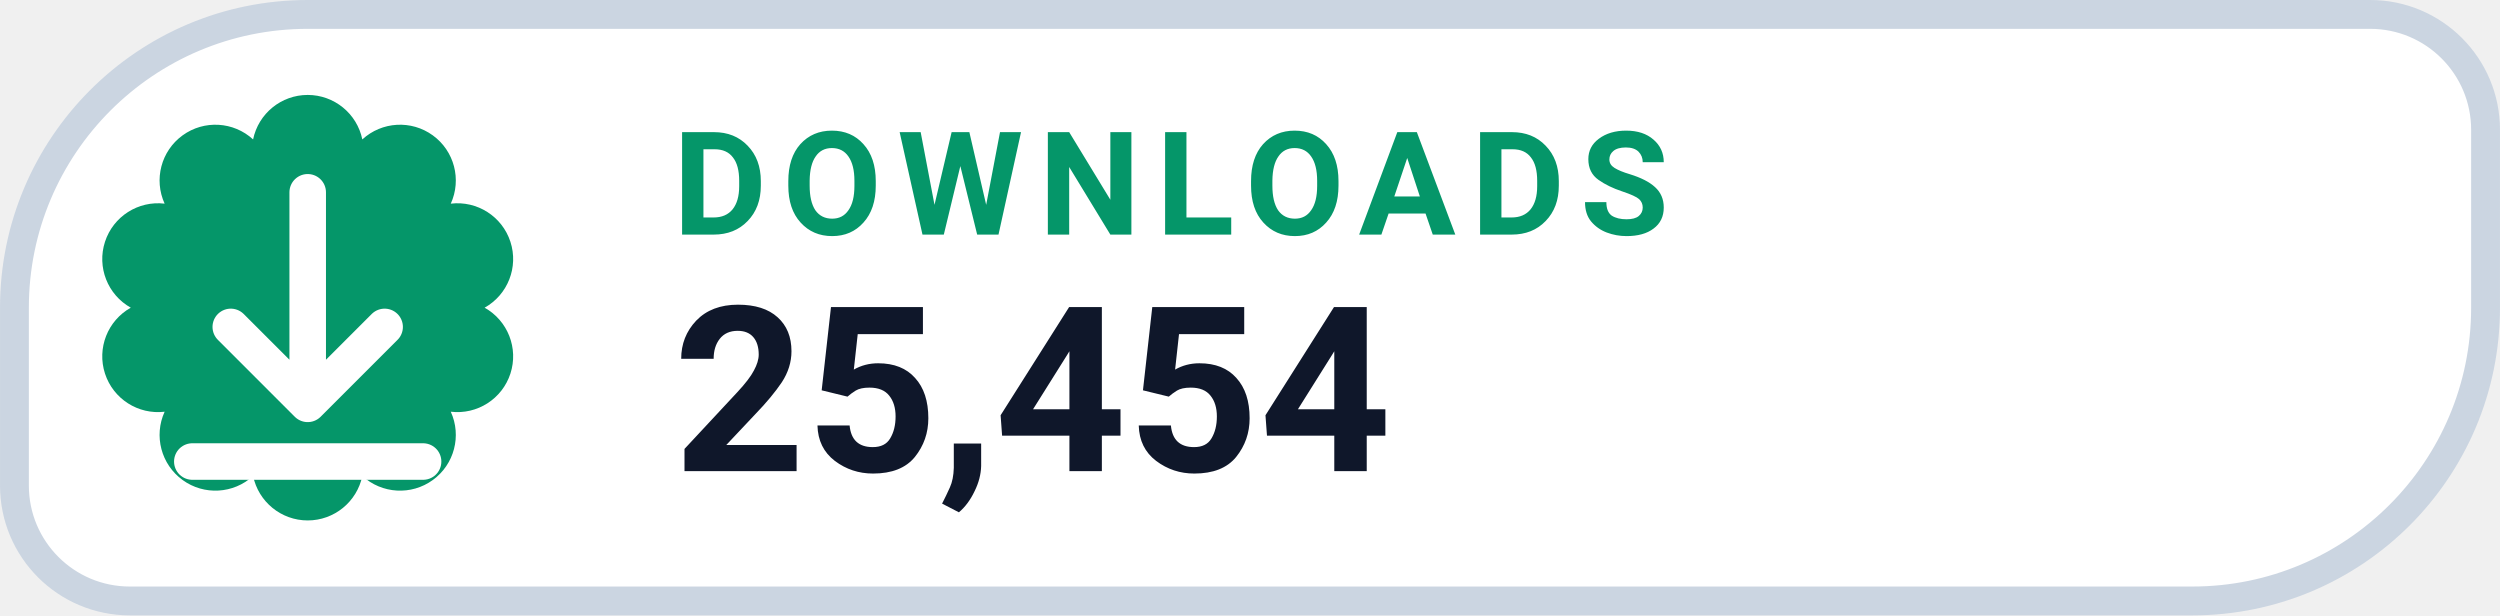
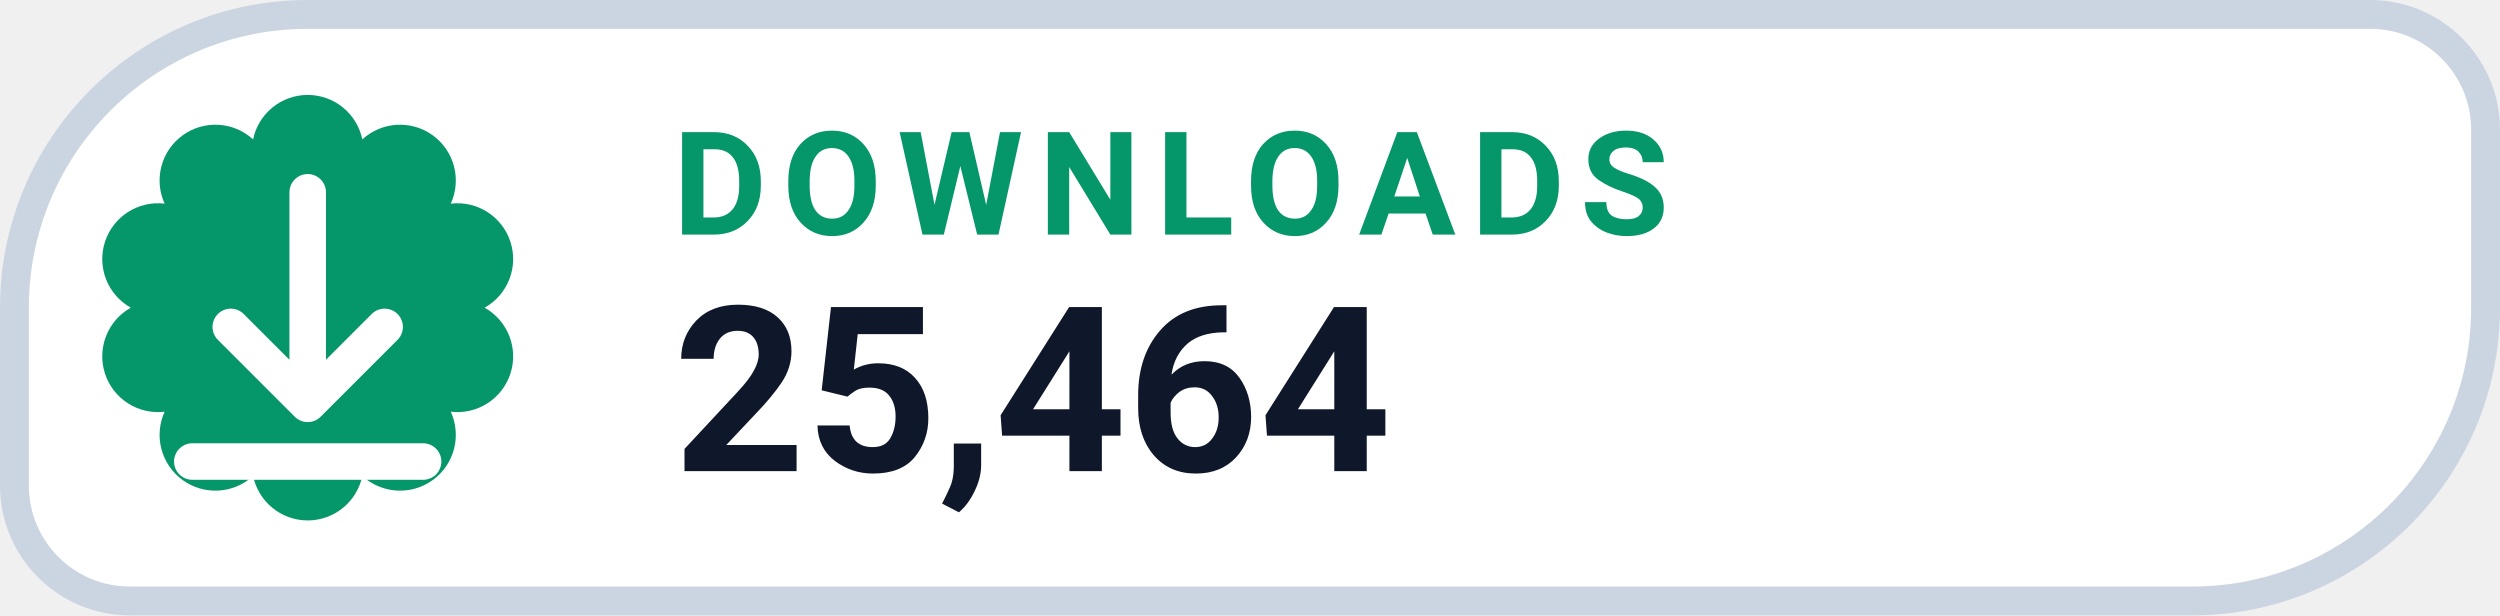
- <svg xmlns="http://www.w3.org/2000/svg" width="126" height="31.015" viewBox="0 0 130 32" role="img" aria-label="DOWNLOADS 25,454">
+ <svg xmlns="http://www.w3.org/2000/svg" width="126" height="31.015" viewBox="0 0 130 32" role="img" aria-label="DOWNLOADS 25,464">
  <path d="M 16.00 0.75 H 123.25 A 6.00 6.00 0 0 1 129.25 6.75 V 16.00 A 15.25 15.25 0 0 1 114.00 31.25 H 6.75 A 6.00 6.00 0 0 1 0.75 25.25 V 16.00 A 15.25 15.25 0 0 1 16.00 0.75 Z" fill="#FFFFFF" stroke="#CBD5E1" stroke-width="1.5" />
  <path d="M 13.16 7.25 A 2.90 2.90 0 0 1 18.84 7.25 A 2.90 2.90 0 0 1 23.44 10.59 A 2.90 2.90 0 0 1 25.20 16.00 A 2.90 2.90 0 0 1 23.44 21.41 A 2.90 2.90 0 0 1 18.84 24.75 A 2.90 2.90 0 0 1 13.16 24.75 A 2.90 2.90 0 0 1 8.56 21.41 A 2.90 2.90 0 0 1 6.80 16.00 A 2.90 2.90 0 0 1 8.56 10.59 A 2.90 2.90 0 0 1 13.16 7.25 Z" fill="#059669" />
  <g transform="translate(16 16)" style="color:#FFFFFF;">
    <path d="M0 -6 v11 m0 0 l4 -4 m-4 4 l-4 -4 M-6 8 h12" fill="none" stroke="currentColor" stroke-width="1.9" stroke-linecap="round" stroke-linejoin="round" />
  </g>
  <text x="35" y="12.2" fill="#059669" font-family="-apple-system,BlinkMacSystemFont,'Segoe UI',Roboto,Helvetica,Arial,sans-serif" font-size="7.5" font-weight="700" letter-spacing=".8">DOWNLOADS</text>
-   <text x="35" y="24.5" fill="#0F172A" font-family="-apple-system,BlinkMacSystemFont,'Segoe UI',Roboto,Helvetica,Arial,sans-serif" font-size="12" font-weight="750">25,454</text>
+   <text x="35" y="24.5" fill="#0F172A" font-family="-apple-system,BlinkMacSystemFont,'Segoe UI',Roboto,Helvetica,Arial,sans-serif" font-size="12" font-weight="750">25,464</text>
</svg>
